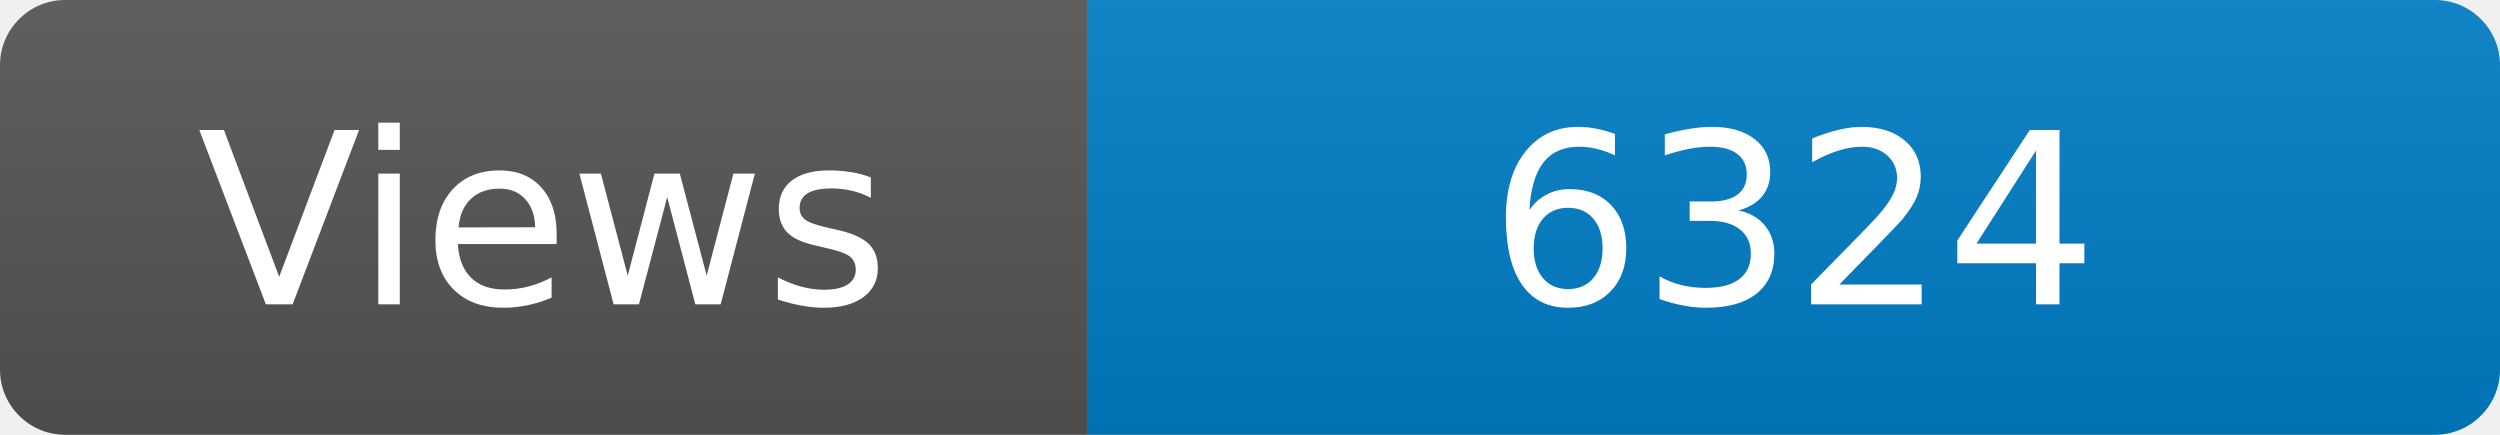
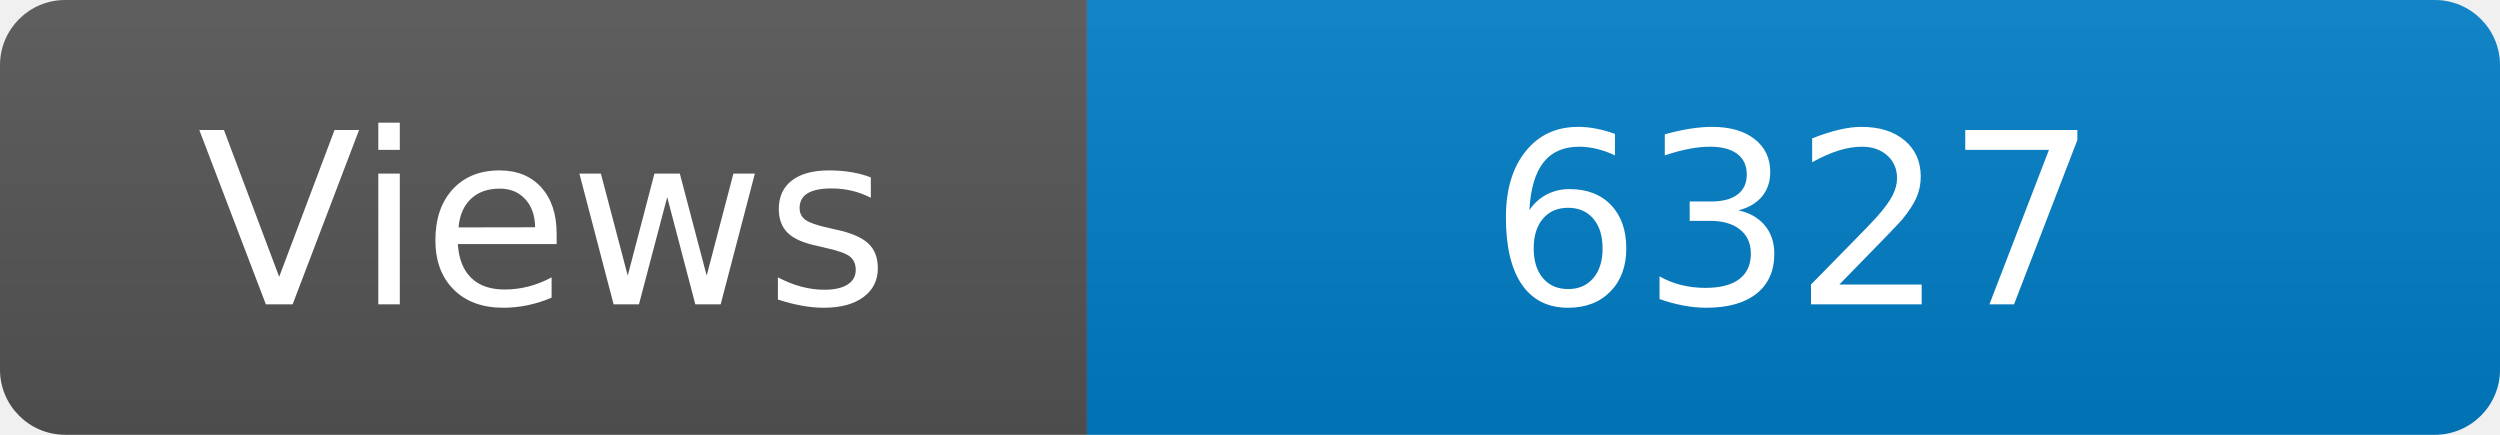
<svg xmlns="http://www.w3.org/2000/svg" width="115" height="20" role="img" aria-label="Maintained?: yes">
  <linearGradient id="s" x2="0" y2="100%">
    <stop offset="0" stop-color="#bbb" stop-opacity=".1" />
    <stop offset="1" stop-opacity=".1" />
  </linearGradient>
  <clipPath id="r">
    <rect width="115" height="20" rx="3" fill="#fff" />
  </clipPath>
  <g clip-path="url(#r)">
    <rect width="50" height="20" fill="#555" />
    <rect x="50" width="160" height="20" fill="#007ec6" />
    <rect width="115" height="20" fill="url(#s)" />
  </g>
  <g fill="#fff" text-anchor="middle" font-family="Verdana,Geneva,DejaVu Sans,sans-serif" font-size="110">
    <text x="250" y="140" transform="scale(.1)" fill="#fff">Views</text>
-     <text x="825" y="140" transform="scale(.1)" fill="#fff">6324</text>
+     <text x="825" y="140" transform="scale(.1)" fill="#fff">6327</text>
  </g>
</svg>
